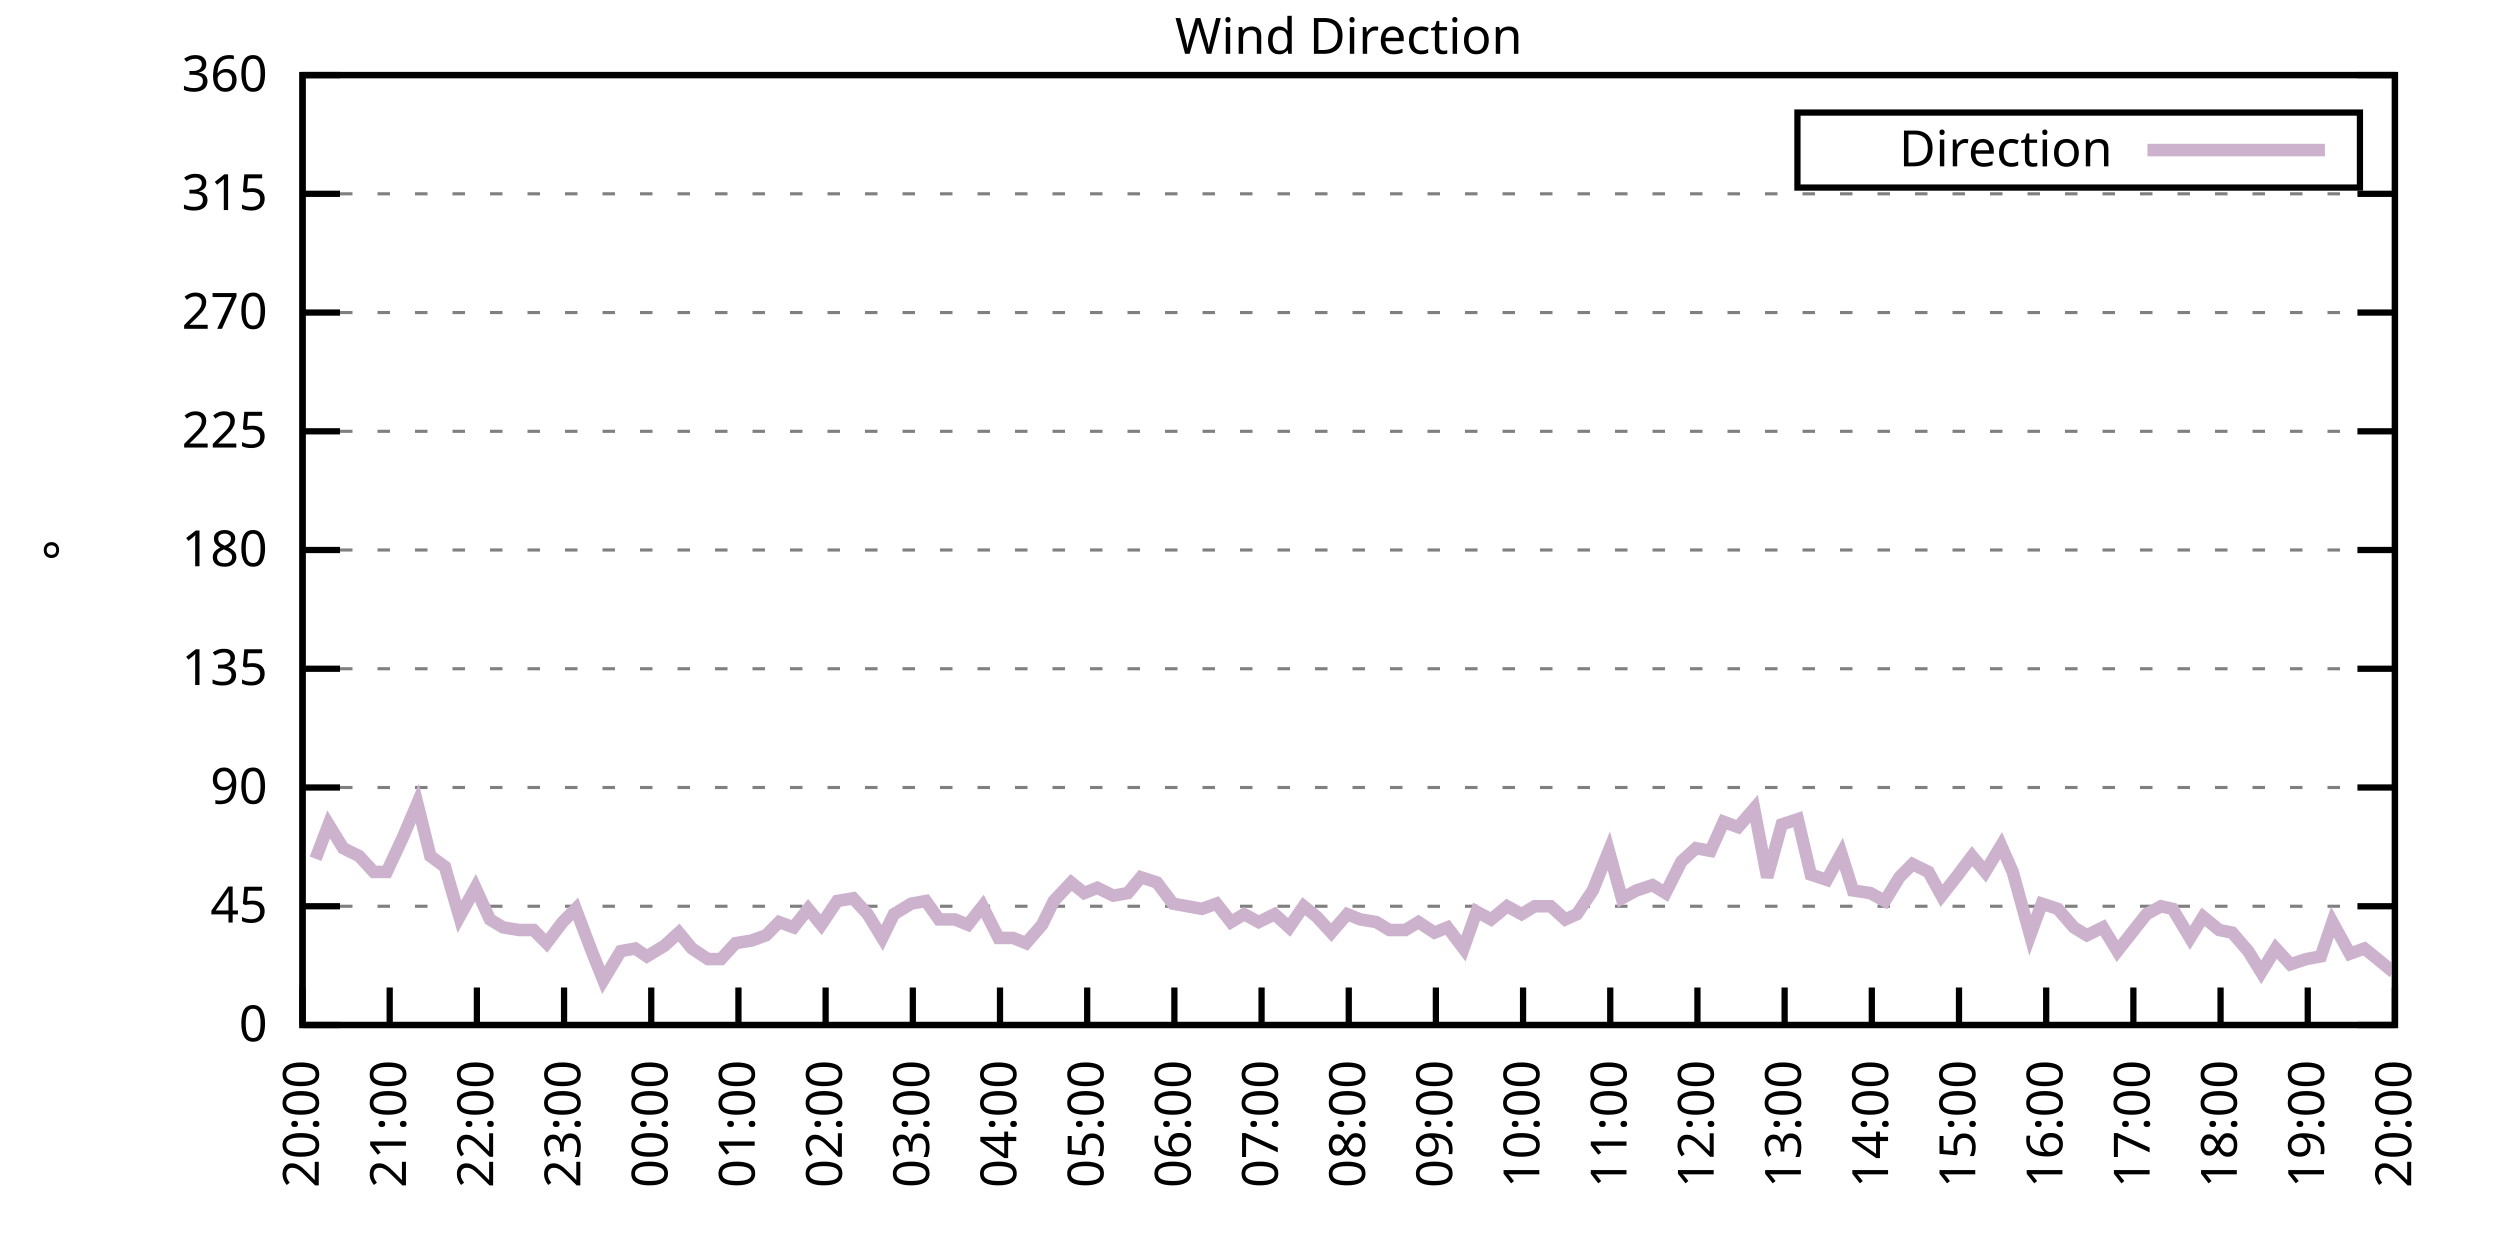
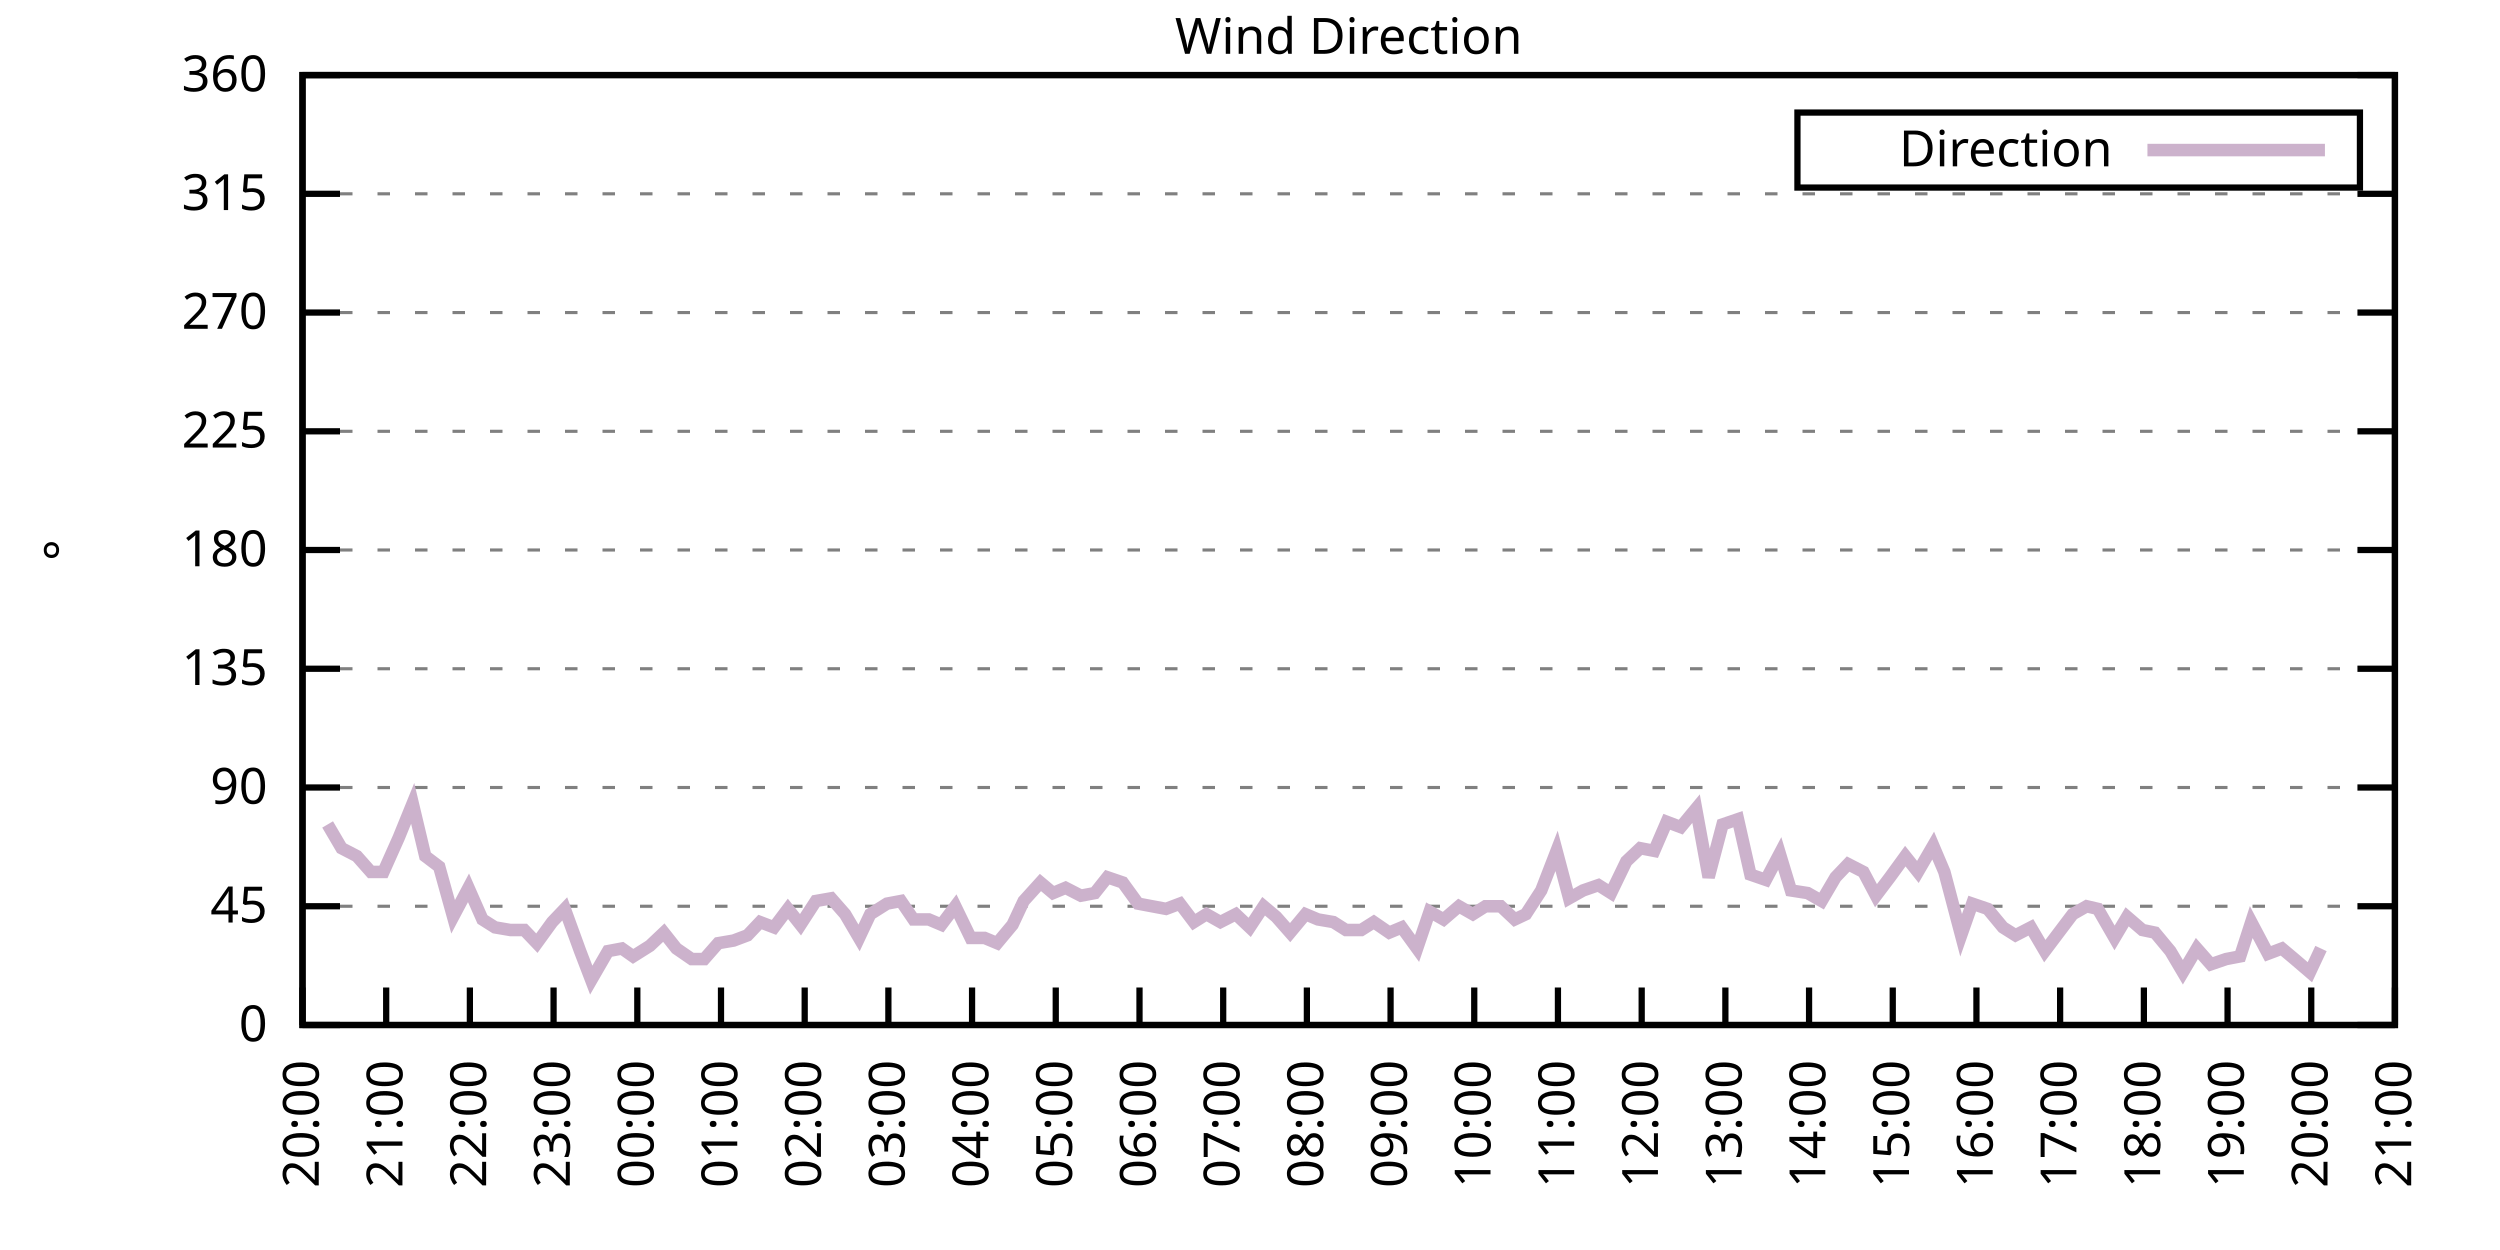
<svg xmlns="http://www.w3.org/2000/svg" xmlns:xlink="http://www.w3.org/1999/xlink" width="400" height="200" viewBox="0 0 400 200">
  <g id="gnuplot_canvas">
    <rect x="0" y="0" width="400" height="200" fill="none" />
    <defs>
      <circle id="gpDot" r="0.5" stroke-width="0.5" stroke="currentColor" />
      <path id="gpPt0" stroke-width="0.333" stroke="currentColor" d="M-1,0 h2 M0,-1 v2" />
      <path id="gpPt1" stroke-width="0.333" stroke="currentColor" d="M-1,-1 L1,1 M1,-1 L-1,1" />
      <path id="gpPt2" stroke-width="0.333" stroke="currentColor" d="M-1,0 L1,0 M0,-1 L0,1 M-1,-1 L1,1 M-1,1 L1,-1" />
      <rect id="gpPt3" stroke-width="0.333" stroke="currentColor" x="-1" y="-1" width="2" height="2" />
      <rect id="gpPt4" stroke-width="0.333" stroke="currentColor" fill="currentColor" x="-1" y="-1" width="2" height="2" />
      <circle id="gpPt5" stroke-width="0.333" stroke="currentColor" cx="0" cy="0" r="1" />
      <use xlink:href="#gpPt5" id="gpPt6" fill="currentColor" stroke="none" />
      <path id="gpPt7" stroke-width="0.333" stroke="currentColor" d="M0,-1.33 L-1.33,0.67 L1.33,0.67 z" />
      <use xlink:href="#gpPt7" id="gpPt8" fill="currentColor" stroke="none" />
      <use xlink:href="#gpPt7" id="gpPt9" stroke="currentColor" transform="rotate(180)" />
      <use xlink:href="#gpPt9" id="gpPt10" fill="currentColor" stroke="none" />
      <use xlink:href="#gpPt3" id="gpPt11" stroke="currentColor" transform="rotate(45)" />
      <use xlink:href="#gpPt11" id="gpPt12" fill="currentColor" stroke="none" />
      <path id="gpPt13" stroke-width="0.333" stroke="currentColor" d="M0,1.330 L1.265,0.411 L0.782,-1.067 L-0.782,-1.076 L-1.265,0.411 z" />
      <use xlink:href="#gpPt13" id="gpPt14" fill="currentColor" stroke="none" />
      <filter id="textbox" filterUnits="objectBoundingBox" x="0" y="0" height="1" width="1">
        <feFlood flood-color="white" flood-opacity="1" result="bgnd" />
        <feComposite in="SourceGraphic" in2="bgnd" operator="atop" />
      </filter>
      <filter id="greybox" filterUnits="objectBoundingBox" x="0" y="0" height="1" width="1">
        <feFlood flood-color="lightgrey" flood-opacity="1" result="grey" />
        <feComposite in="SourceGraphic" in2="grey" operator="atop" />
      </filter>
    </defs>
    <g fill="none" color="white" stroke="currentColor" stroke-width="1.00" stroke-linecap="butt" stroke-linejoin="miter">
</g>
    <g fill="none" color="black" stroke="currentColor" stroke-width="1.00" stroke-linecap="butt" stroke-linejoin="miter">
      <g stroke="none" shape-rendering="crispEdges">
        <polygon fill="rgb(255, 255, 255)" points="48.40,164.00 383.18,164.00 383.18,12.02 48.40,12.02 " />
      </g>
    </g>
    <g fill="none" color="black" stroke="currentColor" stroke-width="1.00" stroke-linecap="butt" stroke-linejoin="miter">
</g>
    <g fill="none" color="black" stroke="black" stroke-width="0.50" stroke-linecap="butt" stroke-linejoin="miter">
</g>
    <g fill="none" color="gray" stroke="currentColor" stroke-width="0.50" stroke-linecap="butt" stroke-linejoin="miter">
      <path stroke="gray" stroke-dasharray="2,4" class="gridline" d="M48.40,164.00 L383.19,164.00  " />
    </g>
    <g fill="none" color="gray" stroke="gray" stroke-width="1.00" stroke-linecap="butt" stroke-linejoin="miter">
</g>
    <g fill="none" color="black" stroke="currentColor" stroke-width="1.00" stroke-linecap="butt" stroke-linejoin="miter">
      <path stroke="black" d="M48.40,164.00 L54.40,164.00 M383.19,164.00 L377.19,164.00  " />
      <g transform="translate(42.80,166.60)" stroke="none" fill="black" font-family="Sans" font-size="8.00" text-anchor="end">
        <text>
          <tspan font-family="Sans"> 0</tspan>
        </text>
      </g>
    </g>
    <g fill="none" color="black" stroke="currentColor" stroke-width="1.00" stroke-linecap="butt" stroke-linejoin="miter">
</g>
    <g fill="none" color="black" stroke="black" stroke-width="0.50" stroke-linecap="butt" stroke-linejoin="miter">
</g>
    <g fill="none" color="gray" stroke="currentColor" stroke-width="0.50" stroke-linecap="butt" stroke-linejoin="miter">
      <path stroke="gray" stroke-dasharray="2,4" class="gridline" d="M48.40,145.00 L383.19,145.00  " />
    </g>
    <g fill="none" color="gray" stroke="gray" stroke-width="1.00" stroke-linecap="butt" stroke-linejoin="miter">
</g>
    <g fill="none" color="black" stroke="currentColor" stroke-width="1.00" stroke-linecap="butt" stroke-linejoin="miter">
      <path stroke="black" d="M48.40,145.00 L54.40,145.00 M383.19,145.00 L377.19,145.00  " />
      <g transform="translate(42.80,147.60)" stroke="none" fill="black" font-family="Sans" font-size="8.00" text-anchor="end">
        <text>
          <tspan font-family="Sans"> 45</tspan>
        </text>
      </g>
    </g>
    <g fill="none" color="black" stroke="currentColor" stroke-width="1.00" stroke-linecap="butt" stroke-linejoin="miter">
</g>
    <g fill="none" color="black" stroke="black" stroke-width="0.50" stroke-linecap="butt" stroke-linejoin="miter">
</g>
    <g fill="none" color="gray" stroke="currentColor" stroke-width="0.50" stroke-linecap="butt" stroke-linejoin="miter">
      <path stroke="gray" stroke-dasharray="2,4" class="gridline" d="M48.40,126.00 L383.19,126.00  " />
    </g>
    <g fill="none" color="gray" stroke="gray" stroke-width="1.00" stroke-linecap="butt" stroke-linejoin="miter">
</g>
    <g fill="none" color="black" stroke="currentColor" stroke-width="1.00" stroke-linecap="butt" stroke-linejoin="miter">
      <path stroke="black" d="M48.40,126.00 L54.40,126.00 M383.19,126.00 L377.19,126.00  " />
      <g transform="translate(42.80,128.60)" stroke="none" fill="black" font-family="Sans" font-size="8.00" text-anchor="end">
        <text>
          <tspan font-family="Sans"> 90</tspan>
        </text>
      </g>
    </g>
    <g fill="none" color="black" stroke="currentColor" stroke-width="1.00" stroke-linecap="butt" stroke-linejoin="miter">
</g>
    <g fill="none" color="black" stroke="black" stroke-width="0.50" stroke-linecap="butt" stroke-linejoin="miter">
</g>
    <g fill="none" color="gray" stroke="currentColor" stroke-width="0.50" stroke-linecap="butt" stroke-linejoin="miter">
      <path stroke="gray" stroke-dasharray="2,4" class="gridline" d="M48.40,107.00 L383.19,107.00  " />
    </g>
    <g fill="none" color="gray" stroke="gray" stroke-width="1.00" stroke-linecap="butt" stroke-linejoin="miter">
</g>
    <g fill="none" color="black" stroke="currentColor" stroke-width="1.00" stroke-linecap="butt" stroke-linejoin="miter">
      <path stroke="black" d="M48.40,107.00 L54.40,107.00 M383.19,107.00 L377.19,107.00  " />
      <g transform="translate(42.80,109.60)" stroke="none" fill="black" font-family="Sans" font-size="8.00" text-anchor="end">
        <text>
          <tspan font-family="Sans"> 135</tspan>
        </text>
      </g>
    </g>
    <g fill="none" color="black" stroke="currentColor" stroke-width="1.00" stroke-linecap="butt" stroke-linejoin="miter">
</g>
    <g fill="none" color="black" stroke="black" stroke-width="0.50" stroke-linecap="butt" stroke-linejoin="miter">
</g>
    <g fill="none" color="gray" stroke="currentColor" stroke-width="0.50" stroke-linecap="butt" stroke-linejoin="miter">
      <path stroke="gray" stroke-dasharray="2,4" class="gridline" d="M48.40,88.00 L383.19,88.00  " />
    </g>
    <g fill="none" color="gray" stroke="gray" stroke-width="1.00" stroke-linecap="butt" stroke-linejoin="miter">
</g>
    <g fill="none" color="black" stroke="currentColor" stroke-width="1.00" stroke-linecap="butt" stroke-linejoin="miter">
      <path stroke="black" d="M48.40,88.00 L54.40,88.00 M383.19,88.00 L377.19,88.00  " />
      <g transform="translate(42.80,90.60)" stroke="none" fill="black" font-family="Sans" font-size="8.00" text-anchor="end">
        <text>
          <tspan font-family="Sans"> 180</tspan>
        </text>
      </g>
    </g>
    <g fill="none" color="black" stroke="currentColor" stroke-width="1.00" stroke-linecap="butt" stroke-linejoin="miter">
</g>
    <g fill="none" color="black" stroke="black" stroke-width="0.50" stroke-linecap="butt" stroke-linejoin="miter">
</g>
    <g fill="none" color="gray" stroke="currentColor" stroke-width="0.50" stroke-linecap="butt" stroke-linejoin="miter">
      <path stroke="gray" stroke-dasharray="2,4" class="gridline" d="M48.40,69.01 L383.19,69.01  " />
    </g>
    <g fill="none" color="gray" stroke="gray" stroke-width="1.00" stroke-linecap="butt" stroke-linejoin="miter">
</g>
    <g fill="none" color="black" stroke="currentColor" stroke-width="1.00" stroke-linecap="butt" stroke-linejoin="miter">
      <path stroke="black" d="M48.40,69.01 L54.40,69.01 M383.19,69.01 L377.19,69.01  " />
      <g transform="translate(42.80,71.61)" stroke="none" fill="black" font-family="Sans" font-size="8.00" text-anchor="end">
        <text>
          <tspan font-family="Sans"> 225</tspan>
        </text>
      </g>
    </g>
    <g fill="none" color="black" stroke="currentColor" stroke-width="1.00" stroke-linecap="butt" stroke-linejoin="miter">
</g>
    <g fill="none" color="black" stroke="black" stroke-width="0.50" stroke-linecap="butt" stroke-linejoin="miter">
</g>
    <g fill="none" color="gray" stroke="currentColor" stroke-width="0.50" stroke-linecap="butt" stroke-linejoin="miter">
      <path stroke="gray" stroke-dasharray="2,4" class="gridline" d="M48.40,50.01 L383.19,50.01  " />
    </g>
    <g fill="none" color="gray" stroke="gray" stroke-width="1.00" stroke-linecap="butt" stroke-linejoin="miter">
</g>
    <g fill="none" color="black" stroke="currentColor" stroke-width="1.00" stroke-linecap="butt" stroke-linejoin="miter">
      <path stroke="black" d="M48.40,50.01 L54.40,50.01 M383.19,50.01 L377.19,50.01  " />
      <g transform="translate(42.80,52.61)" stroke="none" fill="black" font-family="Sans" font-size="8.00" text-anchor="end">
        <text>
          <tspan font-family="Sans"> 270</tspan>
        </text>
      </g>
    </g>
    <g fill="none" color="black" stroke="currentColor" stroke-width="1.00" stroke-linecap="butt" stroke-linejoin="miter">
</g>
    <g fill="none" color="black" stroke="black" stroke-width="0.50" stroke-linecap="butt" stroke-linejoin="miter">
</g>
    <g fill="none" color="gray" stroke="currentColor" stroke-width="0.50" stroke-linecap="butt" stroke-linejoin="miter">
      <path stroke="gray" stroke-dasharray="2,4" class="gridline" d="M48.40,31.01 L383.19,31.01  " />
    </g>
    <g fill="none" color="gray" stroke="gray" stroke-width="1.00" stroke-linecap="butt" stroke-linejoin="miter">
</g>
    <g fill="none" color="black" stroke="currentColor" stroke-width="1.00" stroke-linecap="butt" stroke-linejoin="miter">
      <path stroke="black" d="M48.40,31.01 L54.40,31.01 M383.19,31.01 L377.19,31.01  " />
      <g transform="translate(42.80,33.61)" stroke="none" fill="black" font-family="Sans" font-size="8.00" text-anchor="end">
        <text>
          <tspan font-family="Sans"> 315</tspan>
        </text>
      </g>
    </g>
    <g fill="none" color="black" stroke="currentColor" stroke-width="1.00" stroke-linecap="butt" stroke-linejoin="miter">
</g>
    <g fill="none" color="black" stroke="black" stroke-width="0.50" stroke-linecap="butt" stroke-linejoin="miter">
</g>
    <g fill="none" color="gray" stroke="currentColor" stroke-width="0.50" stroke-linecap="butt" stroke-linejoin="miter">
      <path stroke="gray" stroke-dasharray="2,4" class="gridline" d="M48.40,12.01 L383.19,12.01  " />
    </g>
    <g fill="none" color="gray" stroke="gray" stroke-width="1.00" stroke-linecap="butt" stroke-linejoin="miter">
</g>
    <g fill="none" color="black" stroke="currentColor" stroke-width="1.00" stroke-linecap="butt" stroke-linejoin="miter">
      <path stroke="black" d="M48.40,12.01 L54.40,12.01 M383.19,12.01 L377.19,12.01  " />
      <g transform="translate(42.80,14.61)" stroke="none" fill="black" font-family="Sans" font-size="8.00" text-anchor="end">
        <text>
          <tspan font-family="Sans"> 360</tspan>
        </text>
      </g>
    </g>
    <g fill="none" color="black" stroke="currentColor" stroke-width="1.00" stroke-linecap="butt" stroke-linejoin="miter">
      <path stroke="black" d="M48.40,164.00 L48.40,158.00  " />
      <g transform="translate(51.00,169.60) rotate(270.00)" stroke="none" fill="black" font-family="Sans" font-size="8.00" text-anchor="end">
        <text>
          <tspan font-family="Sans">20:00</tspan>
        </text>
      </g>
    </g>
    <g fill="none" color="black" stroke="currentColor" stroke-width="1.00" stroke-linecap="butt" stroke-linejoin="miter">
-       <path stroke="black" d="M62.35,164.00 L62.35,158.00  " />
-       <g transform="translate(64.95,169.60) rotate(270.00)" stroke="none" fill="black" font-family="Sans" font-size="8.00" text-anchor="end">
+       <path stroke="black" d="M61.79,164.00 L61.79,158.00  " />
+       <g transform="translate(64.39,169.60) rotate(270.00)" stroke="none" fill="black" font-family="Sans" font-size="8.00" text-anchor="end">
        <text>
          <tspan font-family="Sans">21:00</tspan>
        </text>
      </g>
    </g>
    <g fill="none" color="black" stroke="currentColor" stroke-width="1.00" stroke-linecap="butt" stroke-linejoin="miter">
-       <path stroke="black" d="M76.30,164.00 L76.30,158.00  " />
-       <g transform="translate(78.90,169.60) rotate(270.00)" stroke="none" fill="black" font-family="Sans" font-size="8.00" text-anchor="end">
+       <path stroke="black" d="M75.18,164.00 L75.18,158.00  " />
+       <g transform="translate(77.78,169.60) rotate(270.00)" stroke="none" fill="black" font-family="Sans" font-size="8.00" text-anchor="end">
        <text>
          <tspan font-family="Sans">22:00</tspan>
        </text>
      </g>
    </g>
    <g fill="none" color="black" stroke="currentColor" stroke-width="1.00" stroke-linecap="butt" stroke-linejoin="miter">
-       <path stroke="black" d="M90.25,164.00 L90.25,158.00  " />
-       <g transform="translate(92.85,169.60) rotate(270.00)" stroke="none" fill="black" font-family="Sans" font-size="8.00" text-anchor="end">
+       <path stroke="black" d="M88.57,164.00 L88.57,158.00  " />
+       <g transform="translate(91.17,169.60) rotate(270.00)" stroke="none" fill="black" font-family="Sans" font-size="8.00" text-anchor="end">
        <text>
          <tspan font-family="Sans">23:00</tspan>
        </text>
      </g>
    </g>
    <g fill="none" color="black" stroke="currentColor" stroke-width="1.00" stroke-linecap="butt" stroke-linejoin="miter">
-       <path stroke="black" d="M104.20,164.00 L104.20,158.00  " />
-       <g transform="translate(106.80,169.60) rotate(270.00)" stroke="none" fill="black" font-family="Sans" font-size="8.00" text-anchor="end">
+       <path stroke="black" d="M101.97,164.00 L101.97,158.00  " />
+       <g transform="translate(104.57,169.60) rotate(270.00)" stroke="none" fill="black" font-family="Sans" font-size="8.00" text-anchor="end">
        <text>
          <tspan font-family="Sans">00:00</tspan>
        </text>
      </g>
    </g>
    <g fill="none" color="black" stroke="currentColor" stroke-width="1.00" stroke-linecap="butt" stroke-linejoin="miter">
-       <path stroke="black" d="M118.15,164.00 L118.15,158.00  " />
-       <g transform="translate(120.75,169.60) rotate(270.00)" stroke="none" fill="black" font-family="Sans" font-size="8.00" text-anchor="end">
+       <path stroke="black" d="M115.36,164.00 L115.36,158.00  " />
+       <g transform="translate(117.96,169.60) rotate(270.00)" stroke="none" fill="black" font-family="Sans" font-size="8.00" text-anchor="end">
        <text>
          <tspan font-family="Sans">01:00</tspan>
        </text>
      </g>
    </g>
    <g fill="none" color="black" stroke="currentColor" stroke-width="1.00" stroke-linecap="butt" stroke-linejoin="miter">
-       <path stroke="black" d="M132.10,164.00 L132.10,158.00  " />
-       <g transform="translate(134.70,169.60) rotate(270.00)" stroke="none" fill="black" font-family="Sans" font-size="8.00" text-anchor="end">
+       <path stroke="black" d="M128.75,164.00 L128.75,158.00  " />
+       <g transform="translate(131.35,169.60) rotate(270.00)" stroke="none" fill="black" font-family="Sans" font-size="8.00" text-anchor="end">
        <text>
          <tspan font-family="Sans">02:00</tspan>
        </text>
      </g>
    </g>
    <g fill="none" color="black" stroke="currentColor" stroke-width="1.00" stroke-linecap="butt" stroke-linejoin="miter">
-       <path stroke="black" d="M146.05,164.00 L146.05,158.00  " />
-       <g transform="translate(148.65,169.60) rotate(270.00)" stroke="none" fill="black" font-family="Sans" font-size="8.00" text-anchor="end">
+       <path stroke="black" d="M142.14,164.00 L142.14,158.00  " />
+       <g transform="translate(144.74,169.60) rotate(270.00)" stroke="none" fill="black" font-family="Sans" font-size="8.00" text-anchor="end">
        <text>
          <tspan font-family="Sans">03:00</tspan>
        </text>
      </g>
    </g>
    <g fill="none" color="black" stroke="currentColor" stroke-width="1.00" stroke-linecap="butt" stroke-linejoin="miter">
-       <path stroke="black" d="M160.00,164.00 L160.00,158.00  " />
-       <g transform="translate(162.60,169.60) rotate(270.00)" stroke="none" fill="black" font-family="Sans" font-size="8.00" text-anchor="end">
+       <path stroke="black" d="M155.53,164.00 L155.53,158.00  " />
+       <g transform="translate(158.13,169.60) rotate(270.00)" stroke="none" fill="black" font-family="Sans" font-size="8.00" text-anchor="end">
        <text>
          <tspan font-family="Sans">04:00</tspan>
        </text>
      </g>
    </g>
    <g fill="none" color="black" stroke="currentColor" stroke-width="1.00" stroke-linecap="butt" stroke-linejoin="miter">
-       <path stroke="black" d="M173.95,164.00 L173.95,158.00  " />
-       <g transform="translate(176.55,169.60) rotate(270.00)" stroke="none" fill="black" font-family="Sans" font-size="8.00" text-anchor="end">
+       <path stroke="black" d="M168.92,164.00 L168.92,158.00  " />
+       <g transform="translate(171.52,169.60) rotate(270.00)" stroke="none" fill="black" font-family="Sans" font-size="8.00" text-anchor="end">
        <text>
          <tspan font-family="Sans">05:00</tspan>
        </text>
      </g>
    </g>
    <g fill="none" color="black" stroke="currentColor" stroke-width="1.00" stroke-linecap="butt" stroke-linejoin="miter">
-       <path stroke="black" d="M187.90,164.00 L187.90,158.00  " />
-       <g transform="translate(190.50,169.60) rotate(270.00)" stroke="none" fill="black" font-family="Sans" font-size="8.00" text-anchor="end">
+       <path stroke="black" d="M182.32,164.00 L182.32,158.00  " />
+       <g transform="translate(184.92,169.60) rotate(270.00)" stroke="none" fill="black" font-family="Sans" font-size="8.00" text-anchor="end">
        <text>
          <tspan font-family="Sans">06:00</tspan>
        </text>
      </g>
    </g>
    <g fill="none" color="black" stroke="currentColor" stroke-width="1.00" stroke-linecap="butt" stroke-linejoin="miter">
-       <path stroke="black" d="M201.85,164.00 L201.85,158.00  " />
-       <g transform="translate(204.45,169.60) rotate(270.00)" stroke="none" fill="black" font-family="Sans" font-size="8.00" text-anchor="end">
+       <path stroke="black" d="M195.71,164.00 L195.71,158.00  " />
+       <g transform="translate(198.31,169.60) rotate(270.00)" stroke="none" fill="black" font-family="Sans" font-size="8.00" text-anchor="end">
        <text>
          <tspan font-family="Sans">07:00</tspan>
        </text>
      </g>
    </g>
    <g fill="none" color="black" stroke="currentColor" stroke-width="1.00" stroke-linecap="butt" stroke-linejoin="miter">
-       <path stroke="black" d="M215.80,164.00 L215.80,158.00  " />
-       <g transform="translate(218.40,169.60) rotate(270.00)" stroke="none" fill="black" font-family="Sans" font-size="8.00" text-anchor="end">
+       <path stroke="black" d="M209.10,164.00 L209.10,158.00  " />
+       <g transform="translate(211.70,169.60) rotate(270.00)" stroke="none" fill="black" font-family="Sans" font-size="8.00" text-anchor="end">
        <text>
          <tspan font-family="Sans">08:00</tspan>
        </text>
      </g>
    </g>
    <g fill="none" color="black" stroke="currentColor" stroke-width="1.00" stroke-linecap="butt" stroke-linejoin="miter">
-       <path stroke="black" d="M229.74,164.00 L229.74,158.00  " />
-       <g transform="translate(232.34,169.60) rotate(270.00)" stroke="none" fill="black" font-family="Sans" font-size="8.00" text-anchor="end">
+       <path stroke="black" d="M222.49,164.00 L222.49,158.00  " />
+       <g transform="translate(225.09,169.60) rotate(270.00)" stroke="none" fill="black" font-family="Sans" font-size="8.00" text-anchor="end">
        <text>
          <tspan font-family="Sans">09:00</tspan>
        </text>
      </g>
    </g>
    <g fill="none" color="black" stroke="currentColor" stroke-width="1.00" stroke-linecap="butt" stroke-linejoin="miter">
-       <path stroke="black" d="M243.69,164.00 L243.69,158.00  " />
-       <g transform="translate(246.29,169.60) rotate(270.00)" stroke="none" fill="black" font-family="Sans" font-size="8.00" text-anchor="end">
+       <path stroke="black" d="M235.88,164.00 L235.88,158.00  " />
+       <g transform="translate(238.48,169.60) rotate(270.00)" stroke="none" fill="black" font-family="Sans" font-size="8.00" text-anchor="end">
        <text>
          <tspan font-family="Sans">10:00</tspan>
        </text>
      </g>
    </g>
    <g fill="none" color="black" stroke="currentColor" stroke-width="1.00" stroke-linecap="butt" stroke-linejoin="miter">
-       <path stroke="black" d="M257.64,164.00 L257.64,158.00  " />
-       <g transform="translate(260.24,169.60) rotate(270.00)" stroke="none" fill="black" font-family="Sans" font-size="8.00" text-anchor="end">
+       <path stroke="black" d="M249.27,164.00 L249.27,158.00  " />
+       <g transform="translate(251.87,169.60) rotate(270.00)" stroke="none" fill="black" font-family="Sans" font-size="8.00" text-anchor="end">
        <text>
          <tspan font-family="Sans">11:00</tspan>
        </text>
      </g>
    </g>
    <g fill="none" color="black" stroke="currentColor" stroke-width="1.00" stroke-linecap="butt" stroke-linejoin="miter">
-       <path stroke="black" d="M271.59,164.00 L271.59,158.00  " />
-       <g transform="translate(274.19,169.60) rotate(270.00)" stroke="none" fill="black" font-family="Sans" font-size="8.00" text-anchor="end">
+       <path stroke="black" d="M262.67,164.00 L262.67,158.00  " />
+       <g transform="translate(265.27,169.60) rotate(270.00)" stroke="none" fill="black" font-family="Sans" font-size="8.00" text-anchor="end">
        <text>
          <tspan font-family="Sans">12:00</tspan>
        </text>
      </g>
    </g>
    <g fill="none" color="black" stroke="currentColor" stroke-width="1.00" stroke-linecap="butt" stroke-linejoin="miter">
-       <path stroke="black" d="M285.54,164.00 L285.54,158.00  " />
-       <g transform="translate(288.14,169.60) rotate(270.00)" stroke="none" fill="black" font-family="Sans" font-size="8.00" text-anchor="end">
+       <path stroke="black" d="M276.06,164.00 L276.06,158.00  " />
+       <g transform="translate(278.66,169.60) rotate(270.00)" stroke="none" fill="black" font-family="Sans" font-size="8.00" text-anchor="end">
        <text>
          <tspan font-family="Sans">13:00</tspan>
        </text>
      </g>
    </g>
    <g fill="none" color="black" stroke="currentColor" stroke-width="1.00" stroke-linecap="butt" stroke-linejoin="miter">
-       <path stroke="black" d="M299.49,164.00 L299.49,158.00  " />
-       <g transform="translate(302.09,169.60) rotate(270.00)" stroke="none" fill="black" font-family="Sans" font-size="8.00" text-anchor="end">
+       <path stroke="black" d="M289.45,164.00 L289.45,158.00  " />
+       <g transform="translate(292.05,169.60) rotate(270.00)" stroke="none" fill="black" font-family="Sans" font-size="8.00" text-anchor="end">
        <text>
          <tspan font-family="Sans">14:00</tspan>
        </text>
      </g>
    </g>
    <g fill="none" color="black" stroke="currentColor" stroke-width="1.00" stroke-linecap="butt" stroke-linejoin="miter">
-       <path stroke="black" d="M313.44,164.00 L313.44,158.00  " />
-       <g transform="translate(316.04,169.60) rotate(270.00)" stroke="none" fill="black" font-family="Sans" font-size="8.00" text-anchor="end">
+       <path stroke="black" d="M302.84,164.00 L302.84,158.00  " />
+       <g transform="translate(305.44,169.60) rotate(270.00)" stroke="none" fill="black" font-family="Sans" font-size="8.00" text-anchor="end">
        <text>
          <tspan font-family="Sans">15:00</tspan>
        </text>
      </g>
    </g>
    <g fill="none" color="black" stroke="currentColor" stroke-width="1.00" stroke-linecap="butt" stroke-linejoin="miter">
-       <path stroke="black" d="M327.39,164.00 L327.39,158.00  " />
-       <g transform="translate(329.99,169.60) rotate(270.00)" stroke="none" fill="black" font-family="Sans" font-size="8.00" text-anchor="end">
+       <path stroke="black" d="M316.23,164.00 L316.23,158.00  " />
+       <g transform="translate(318.83,169.60) rotate(270.00)" stroke="none" fill="black" font-family="Sans" font-size="8.00" text-anchor="end">
        <text>
          <tspan font-family="Sans">16:00</tspan>
        </text>
      </g>
    </g>
    <g fill="none" color="black" stroke="currentColor" stroke-width="1.00" stroke-linecap="butt" stroke-linejoin="miter">
-       <path stroke="black" d="M341.34,164.00 L341.34,158.00  " />
-       <g transform="translate(343.94,169.60) rotate(270.00)" stroke="none" fill="black" font-family="Sans" font-size="8.00" text-anchor="end">
+       <path stroke="black" d="M329.62,164.00 L329.62,158.00  " />
+       <g transform="translate(332.22,169.60) rotate(270.00)" stroke="none" fill="black" font-family="Sans" font-size="8.00" text-anchor="end">
        <text>
          <tspan font-family="Sans">17:00</tspan>
        </text>
      </g>
    </g>
    <g fill="none" color="black" stroke="currentColor" stroke-width="1.00" stroke-linecap="butt" stroke-linejoin="miter">
-       <path stroke="black" d="M355.29,164.00 L355.29,158.00  " />
-       <g transform="translate(357.89,169.60) rotate(270.00)" stroke="none" fill="black" font-family="Sans" font-size="8.00" text-anchor="end">
+       <path stroke="black" d="M343.02,164.00 L343.02,158.00  " />
+       <g transform="translate(345.62,169.60) rotate(270.00)" stroke="none" fill="black" font-family="Sans" font-size="8.00" text-anchor="end">
        <text>
          <tspan font-family="Sans">18:00</tspan>
        </text>
      </g>
    </g>
    <g fill="none" color="black" stroke="currentColor" stroke-width="1.00" stroke-linecap="butt" stroke-linejoin="miter">
-       <path stroke="black" d="M369.24,164.00 L369.24,158.00  " />
-       <g transform="translate(371.84,169.60) rotate(270.00)" stroke="none" fill="black" font-family="Sans" font-size="8.00" text-anchor="end">
+       <path stroke="black" d="M356.41,164.00 L356.41,158.00  " />
+       <g transform="translate(359.01,169.60) rotate(270.00)" stroke="none" fill="black" font-family="Sans" font-size="8.00" text-anchor="end">
        <text>
          <tspan font-family="Sans">19:00</tspan>
+         </text>
+       </g>
+     </g>
+     <g fill="none" color="black" stroke="currentColor" stroke-width="1.00" stroke-linecap="butt" stroke-linejoin="miter">
+       <path stroke="black" d="M369.80,164.00 L369.80,158.00  " />
+       <g transform="translate(372.40,169.60) rotate(270.00)" stroke="none" fill="black" font-family="Sans" font-size="8.00" text-anchor="end">
+         <text>
+           <tspan font-family="Sans">20:00</tspan>
        </text>
      </g>
    </g>
    <g fill="none" color="black" stroke="currentColor" stroke-width="1.00" stroke-linecap="butt" stroke-linejoin="miter">
      <path stroke="black" d="M383.19,164.00 L383.19,158.00  " />
      <g transform="translate(385.79,169.60) rotate(270.00)" stroke="none" fill="black" font-family="Sans" font-size="8.00" text-anchor="end">
        <text>
-           <tspan font-family="Sans">20:00</tspan>
+           <tspan font-family="Sans">21:00</tspan>
        </text>
      </g>
    </g>
    <g fill="none" color="black" stroke="currentColor" stroke-width="1.00" stroke-linecap="butt" stroke-linejoin="miter">
</g>
    <g fill="none" color="black" stroke="currentColor" stroke-width="1.00" stroke-linecap="butt" stroke-linejoin="miter">
      <path stroke="black" d="M48.40,12.01 L48.40,164.00 L383.19,164.00 L383.19,12.01 L48.40,12.01 Z  " />
    </g>
    <g fill="none" color="black" stroke="currentColor" stroke-width="1.00" stroke-linecap="butt" stroke-linejoin="miter">
</g>
    <g fill="none" color="black" stroke="currentColor" stroke-width="1.00" stroke-linecap="butt" stroke-linejoin="miter">
      <path stroke="black" d="M287.59,30.01 L287.59,18.01 L377.59,18.01 L377.59,30.01 L287.59,30.01 Z  " />
    </g>
    <g id="Wind_direction_plot_1">
      <g fill="none" color="white" stroke="black" stroke-width="2.00" stroke-linecap="butt" stroke-linejoin="miter">
</g>
      <g fill="none" color="black" stroke="currentColor" stroke-width="2.00" stroke-linecap="butt" stroke-linejoin="miter">
        <g transform="translate(337.99,26.61)" stroke="none" fill="black" font-family="Sans" font-size="8.00" text-anchor="end">
          <text>
            <tspan font-family="Sans">Direction</tspan>
          </text>
        </g>
      </g>
      <g fill="none" color="black" stroke="currentColor" stroke-width="2.00" stroke-linecap="butt" stroke-linejoin="miter">
-         <path stroke="rgb(204, 178, 204)" d="M343.59,24.01 L371.99,24.01 M50.49,137.40 L52.58,131.91 L54.91,135.71 L57.47,136.98 L59.79,139.51 L61.88,139.51   L64.44,134.02 L66.77,128.54 L68.86,136.98 L71.18,138.67 L73.51,146.69 L76.07,142.05 L78.39,147.11 L80.48,148.38   L83.04,148.80 L85.37,148.80 L87.46,150.91 L90.02,147.53 L92.11,145.42 L94.67,152.18 L96.53,156.82 L99.32,152.18   L101.64,151.76 L103.50,153.02 L106.29,151.33 L108.62,149.22 L110.71,151.76 L113.27,153.45 L115.36,153.45 L117.68,150.91   L120.24,150.49 L122.57,149.65 L124.66,147.53 L126.98,148.38 L129.31,145.42 L131.40,147.96 L133.96,144.16 L136.51,143.73   L138.84,146.27 L141.16,150.07 L143.02,146.27 L145.81,144.58 L148.14,144.16 L150.23,147.11 L152.79,147.11 L154.88,147.96   L157.21,145.00 L159.76,150.07 L162.09,150.07 L164.18,150.91 L166.74,147.96 L168.60,144.16 L171.39,141.20 L173.48,142.89   L175.57,142.05 L178.13,143.31 L180.46,142.89 L182.55,140.36 L185.11,141.20 L187.66,144.58 L189.99,145.00 L192.31,145.42   L194.64,144.58 L196.96,147.53 L199.06,146.27 L201.38,147.53 L203.94,146.27 L206.26,148.38 L208.59,145.00 L210.68,146.69   L213.01,149.22 L215.56,146.27 L217.65,147.11 L220.21,147.53 L222.30,148.80 L224.86,148.80 L226.95,147.53 L229.51,149.22   L231.60,148.38 L234.16,151.76 L236.25,145.85 L238.58,147.11 L241.14,145.00 L243.46,146.27 L245.55,145.00 L248.11,145.00   L250.44,147.11 L252.30,146.27 L254.85,142.47 L257.41,136.14 L259.50,143.73 L261.83,142.47 L264.39,141.62 L266.48,142.89   L269.04,137.82 L271.36,135.71 L273.69,136.14 L275.78,131.49 L278.10,132.34 L280.66,129.38 L282.75,140.36 L285.08,131.91   L287.64,131.07 L289.73,139.93 L292.29,140.78 L294.61,136.56 L296.47,142.47 L299.26,142.89 L301.58,144.16 L303.91,140.36   L306.00,138.25 L308.56,139.51 L310.65,143.31 L312.98,140.36 L315.53,136.98 L317.63,139.51 L320.18,135.29 L322.04,139.51   L324.83,149.65 L326.69,144.58 L329.25,145.42 L331.81,148.38 L333.90,149.65 L336.46,148.38 L338.78,152.18 L341.11,149.22   L343.43,146.27 L345.76,145.00 L347.62,145.42 L350.41,150.07 L352.50,146.69 L355.06,148.80 L357.15,149.22 L359.71,152.18   L361.80,155.56 L364.13,151.76 L366.45,154.29 L369.01,153.45 L371.33,153.02 L373.19,147.53 L375.98,152.60 L378.31,151.76   L380.40,153.45 L382.96,155.56  " />
+         <path stroke="rgb(204, 178, 204)" d="M343.59,24.01 L371.99,24.01 M52.42,131.91 L54.65,135.71 L57.10,136.98 L59.34,139.51 L61.35,139.51 L63.80,134.02   L66.03,128.54 L68.04,136.98 L70.27,138.67 L72.50,146.69 L74.96,142.05 L77.19,147.11 L79.20,148.38 L81.66,148.80   L83.89,148.80 L85.90,150.91 L88.35,147.53 L90.36,145.42 L92.82,152.18 L94.60,156.82 L97.28,152.18 L99.51,151.76   L101.30,153.02 L103.98,151.33 L106.21,149.22 L108.22,151.76 L110.67,153.45 L112.68,153.45 L114.91,150.91 L117.37,150.49   L119.60,149.65 L121.61,147.53 L123.84,148.38 L126.07,145.42 L128.08,147.96 L130.54,144.16 L132.99,143.73 L135.22,146.27   L137.45,150.07 L139.24,146.27 L141.92,144.58 L144.15,144.16 L146.16,147.11 L148.61,147.11 L150.62,147.96 L152.85,145.00   L155.31,150.07 L157.54,150.07 L159.55,150.91 L162.01,147.96 L163.79,144.16 L166.47,141.20 L168.48,142.89 L170.49,142.05   L172.94,143.31 L175.17,142.89 L177.18,140.36 L179.64,141.20 L182.09,144.58 L184.32,145.00 L186.56,145.42 L188.79,144.58   L191.02,147.53 L193.03,146.27 L195.26,147.53 L197.72,146.27 L199.95,148.38 L202.18,145.00 L204.19,146.69 L206.42,149.22   L208.88,146.27 L210.88,147.11 L213.34,147.53 L215.35,148.80 L217.80,148.80 L219.81,147.53 L222.27,149.22 L224.28,148.38   L226.73,151.76 L228.74,145.85 L230.97,147.11 L233.43,145.00 L235.66,146.27 L237.67,145.00 L240.12,145.00 L242.36,147.11   L244.14,146.27 L246.60,142.47 L249.05,136.14 L251.06,143.73 L253.29,142.47 L255.75,141.62 L257.76,142.89 L260.21,137.82   L262.44,135.71 L264.67,136.14 L266.68,131.49 L268.92,132.34 L271.37,129.38 L273.38,140.36 L275.61,131.91 L278.07,131.07   L280.07,139.93 L282.53,140.78 L284.76,136.56 L286.55,142.47 L289.23,142.89 L291.46,144.16 L293.69,140.36 L295.70,138.25   L298.15,139.51 L300.16,143.31 L302.39,140.36 L304.85,136.98 L306.86,139.51 L309.31,135.29 L311.10,139.51 L313.78,149.65   L315.56,144.58 L318.02,145.42 L320.47,148.38 L322.48,149.65 L324.94,148.38 L327.17,152.18 L329.40,149.22 L331.63,146.27   L333.86,145.00 L335.65,145.42 L338.33,150.07 L340.34,146.69 L342.79,148.80 L344.80,149.22 L347.26,152.18 L349.26,155.56   L351.50,151.76 L353.73,154.29 L356.18,153.45 L358.42,153.02 L360.20,147.53 L362.88,152.60 L365.11,151.76 L367.12,153.45   L369.58,155.56 L371.36,151.76  " />
      </g>
    </g>
    <g fill="none" color="black" stroke="currentColor" stroke-width="2.00" stroke-linecap="butt" stroke-linejoin="miter">
</g>
    <g fill="none" color="black" stroke="black" stroke-width="1.00" stroke-linecap="butt" stroke-linejoin="miter">
</g>
    <g fill="none" color="black" stroke="currentColor" stroke-width="1.00" stroke-linecap="butt" stroke-linejoin="miter">
      <path stroke="black" d="M48.40,12.01 L48.40,164.00 L383.19,164.00 L383.19,12.01 L48.40,12.01 Z  " />
      <g transform="translate(12.80,88.01) rotate(270.00)" stroke="none" fill="black" font-family="Sans" font-size="8.00" text-anchor="middle">
        <text>
          <tspan font-family="Sans">°</tspan>
        </text>
      </g>
    </g>
    <g fill="none" color="black" stroke="currentColor" stroke-width="1.00" stroke-linecap="butt" stroke-linejoin="miter">
</g>
    <g fill="none" color="black" stroke="currentColor" stroke-width="1.00" stroke-linecap="butt" stroke-linejoin="miter">
      <g transform="translate(215.79,8.61)" stroke="none" fill="black" font-family="Sans" font-size="8.00" text-anchor="middle">
        <text>
          <tspan font-family="Sans">Wind Direction</tspan>
        </text>
      </g>
    </g>
    <g fill="none" color="black" stroke="currentColor" stroke-width="1.00" stroke-linecap="butt" stroke-linejoin="miter">
</g>
  </g>
</svg>
